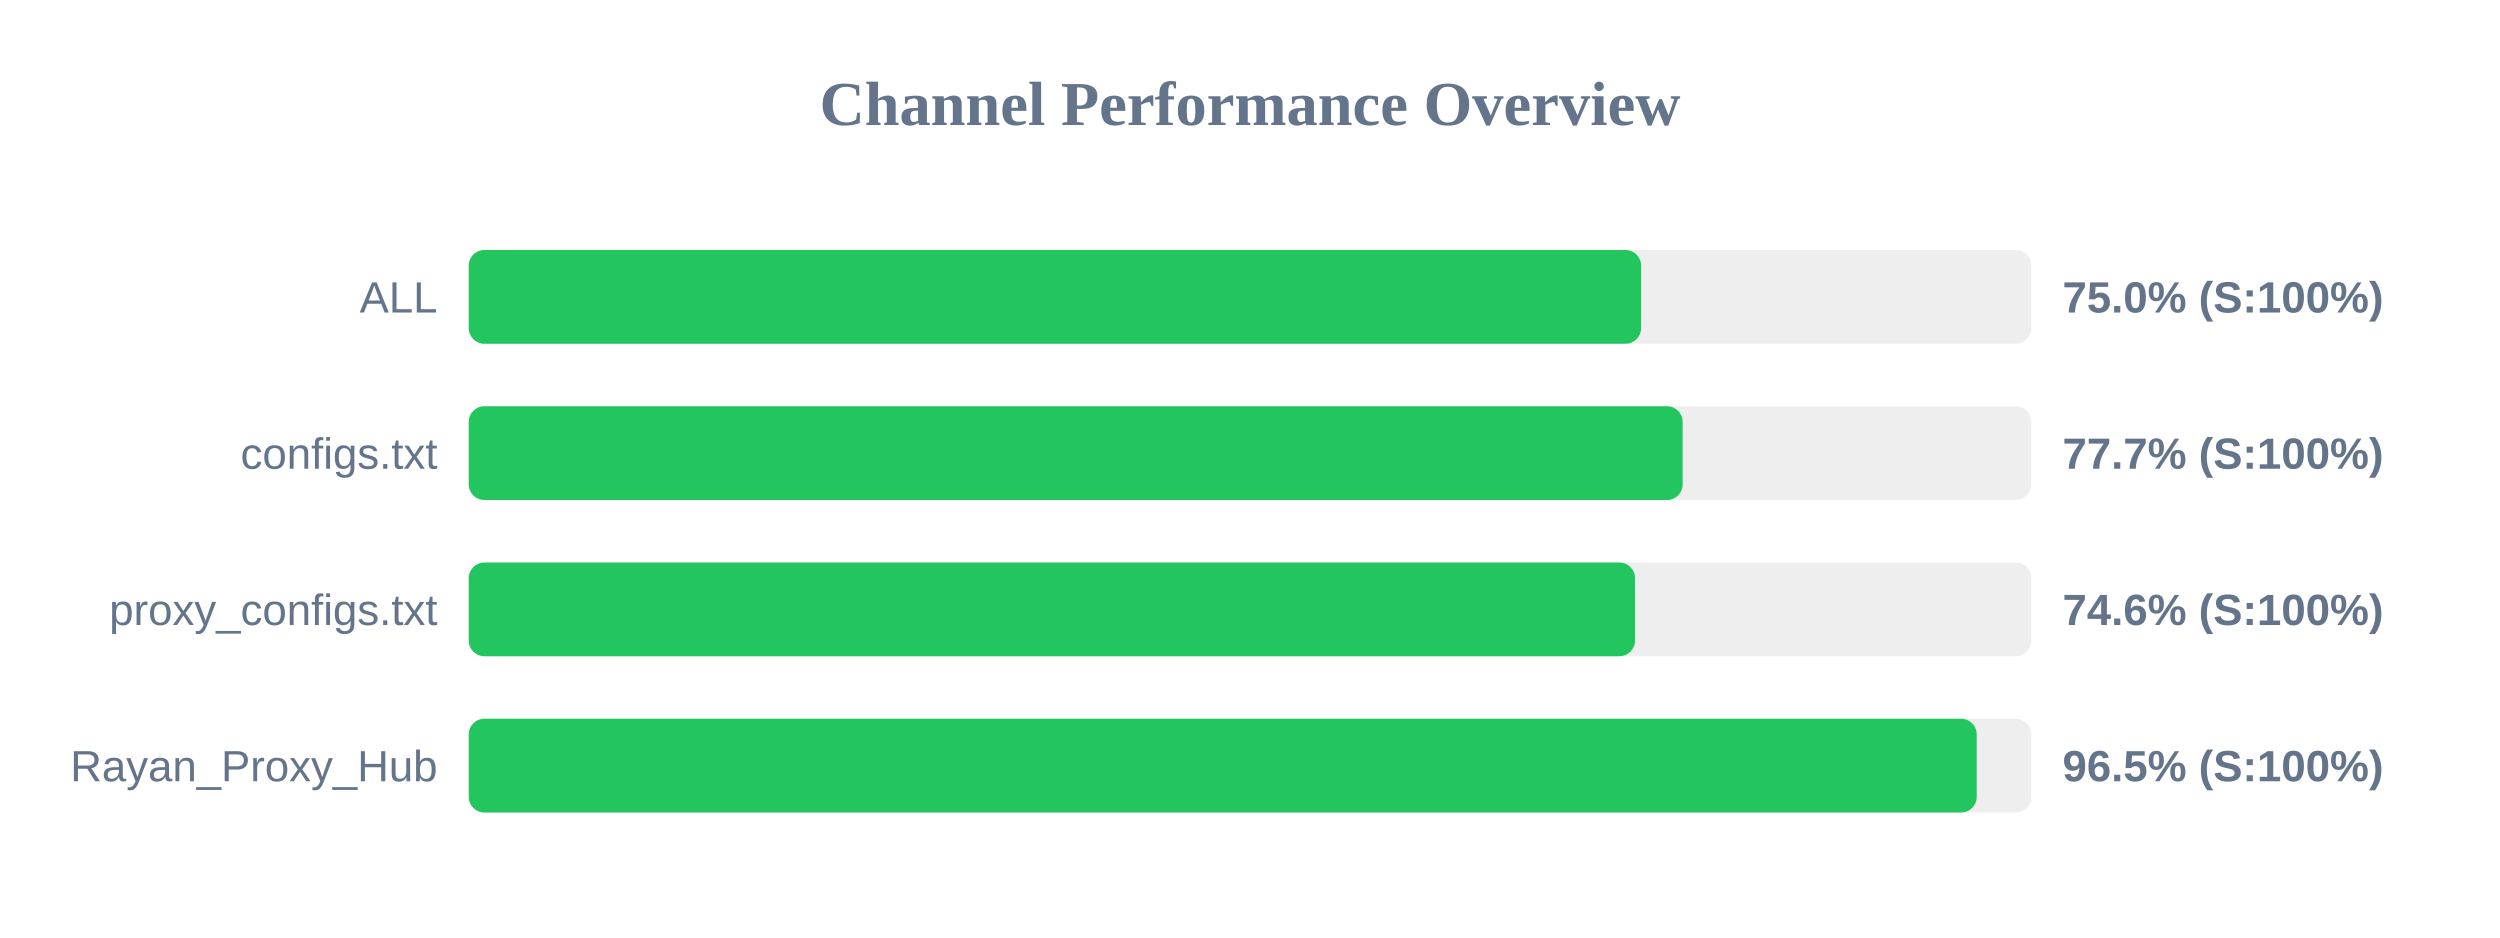
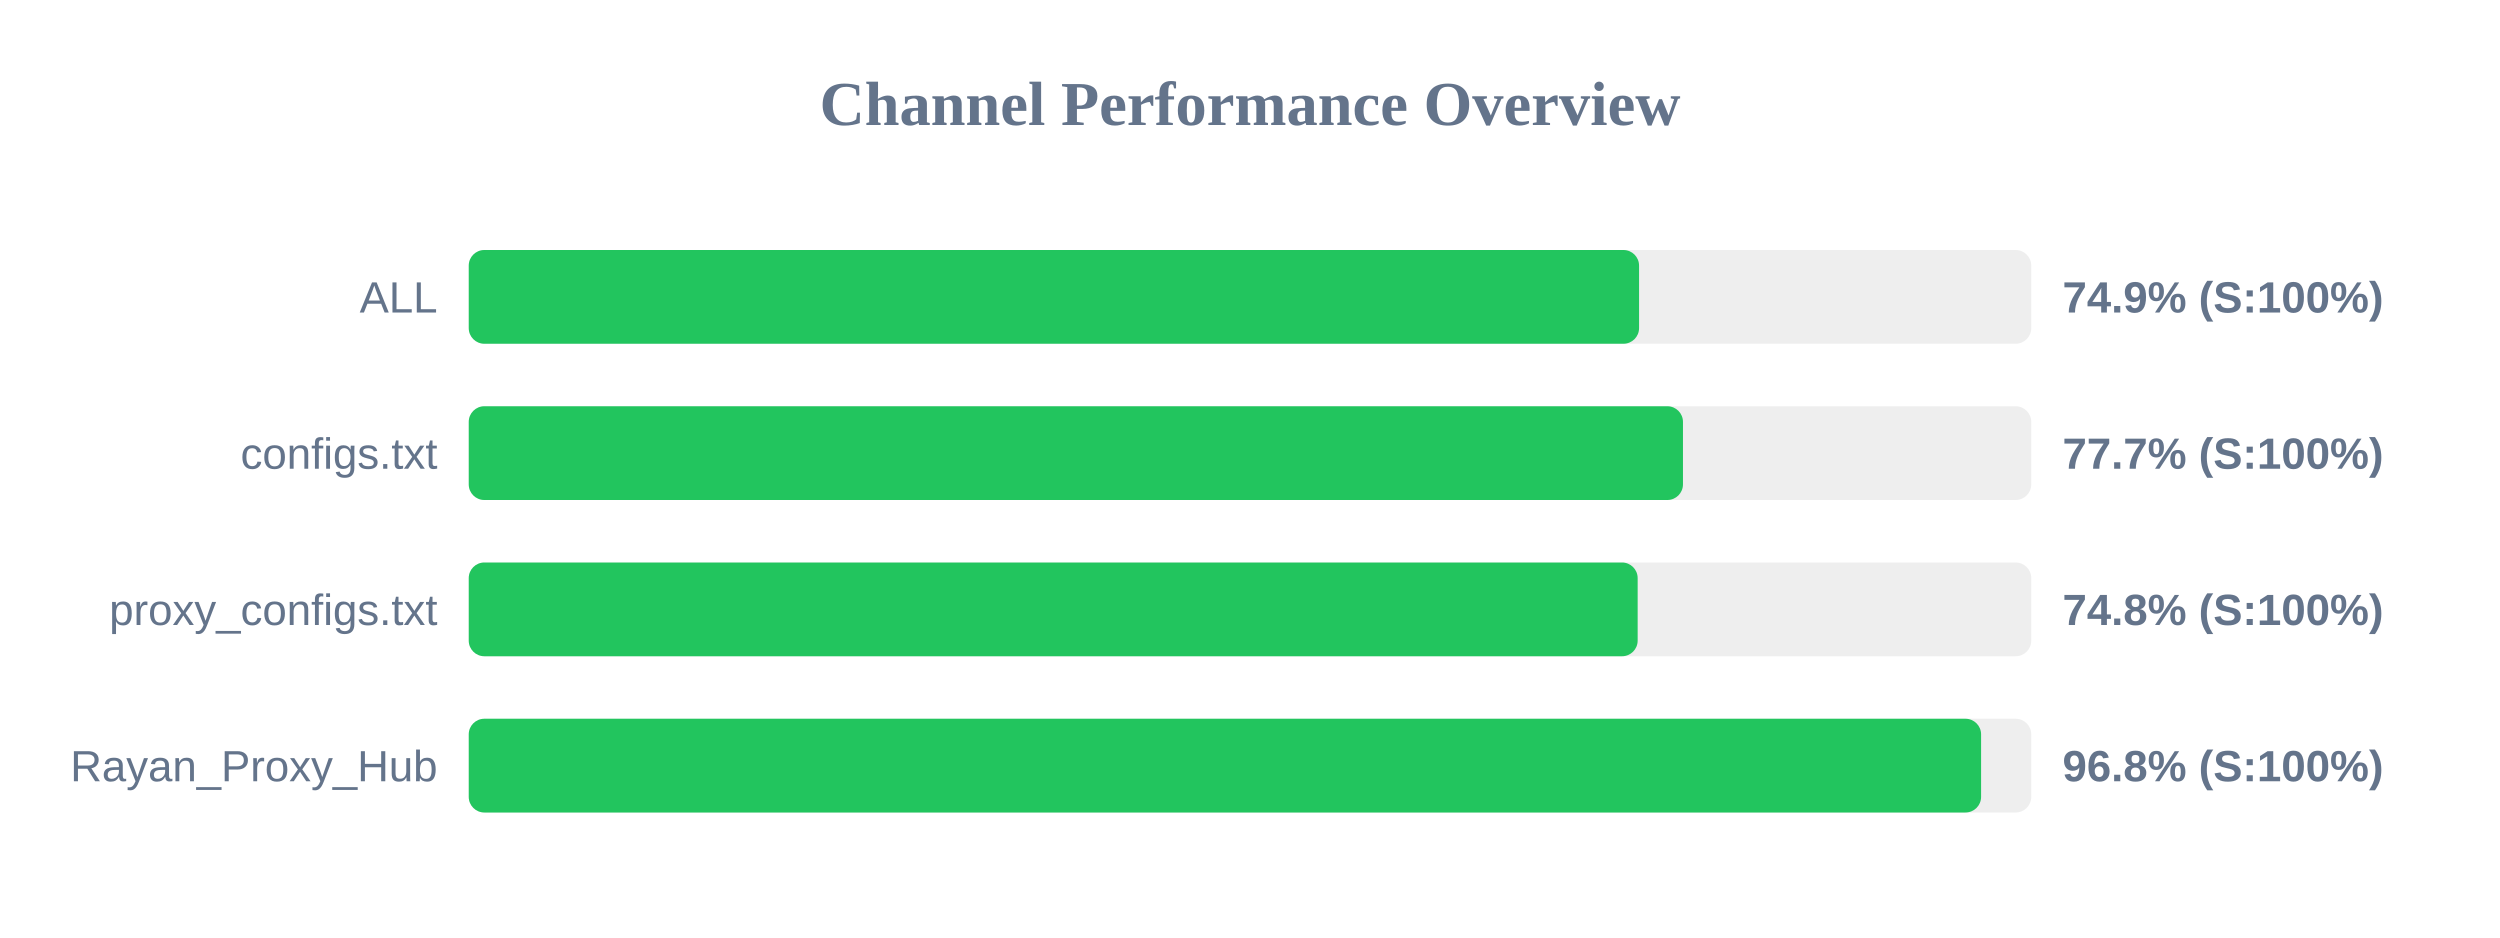
<svg xmlns="http://www.w3.org/2000/svg" width="800" height="300" version="1.1">
  <style>
        .row { font: 14px Arial; fill: #64748b; }
        .score { font: bold 14px Arial; fill: #64748b; }
    </style>
  <text x="400" y="40" text-anchor="middle" font-size="20px" font-weight="bold" fill="#64748b">Channel Performance Overview</text>
  <rect x="150" y="80" width="500" height="30" fill="#eee" rx="5" />
-   <rect x="150" y="80" width="375.15" height="30" fill="#22c55e" rx="5" />
+   <rect x="150" y="80" width="374.5" height="30" fill="#22c55e" rx="5" />
  <text x="140" y="100" text-anchor="end" class="row">ALL</text>
-   <text x="660" y="100" text-anchor="start" class="score">75.0% (S:100%)</text>
+   <text x="660" y="100" text-anchor="start" class="score">74.9% (S:100%)</text>
  <rect x="150" y="130" width="500" height="30" fill="#eee" rx="5" />
-   <rect x="150" y="130" width="388.45" height="30" fill="#22c55e" rx="5" />
+   <rect x="150" y="130" width="388.55" height="30" fill="#22c55e" rx="5" />
  <text x="140" y="150" text-anchor="end" class="row">configs.txt</text>
  <text x="660" y="150" text-anchor="start" class="score">77.7% (S:100%)</text>
  <rect x="150" y="180" width="500" height="30" fill="#eee" rx="5" />
-   <rect x="150" y="180" width="373.2" height="30" fill="#22c55e" rx="5" />
+   <rect x="150" y="180" width="374.05" height="30" fill="#22c55e" rx="5" />
  <text x="140" y="200" text-anchor="end" class="row">proxy_configs.txt</text>
-   <text x="660" y="200" text-anchor="start" class="score">74.6% (S:100%)</text>
+   <text x="660" y="200" text-anchor="start" class="score">74.8% (S:100%)</text>
  <rect x="150" y="230" width="500" height="30" fill="#eee" rx="5" />
-   <rect x="150" y="230" width="482.55" height="30" fill="#22c55e" rx="5" />
+   <rect x="150" y="230" width="483.95" height="30" fill="#22c55e" rx="5" />
  <text x="140" y="250" text-anchor="end" class="row">Rayan_Proxy_Hub</text>
-   <text x="660" y="250" text-anchor="start" class="score">96.5% (S:100%)</text>
+   <text x="660" y="250" text-anchor="start" class="score">96.8% (S:100%)</text>
</svg>
